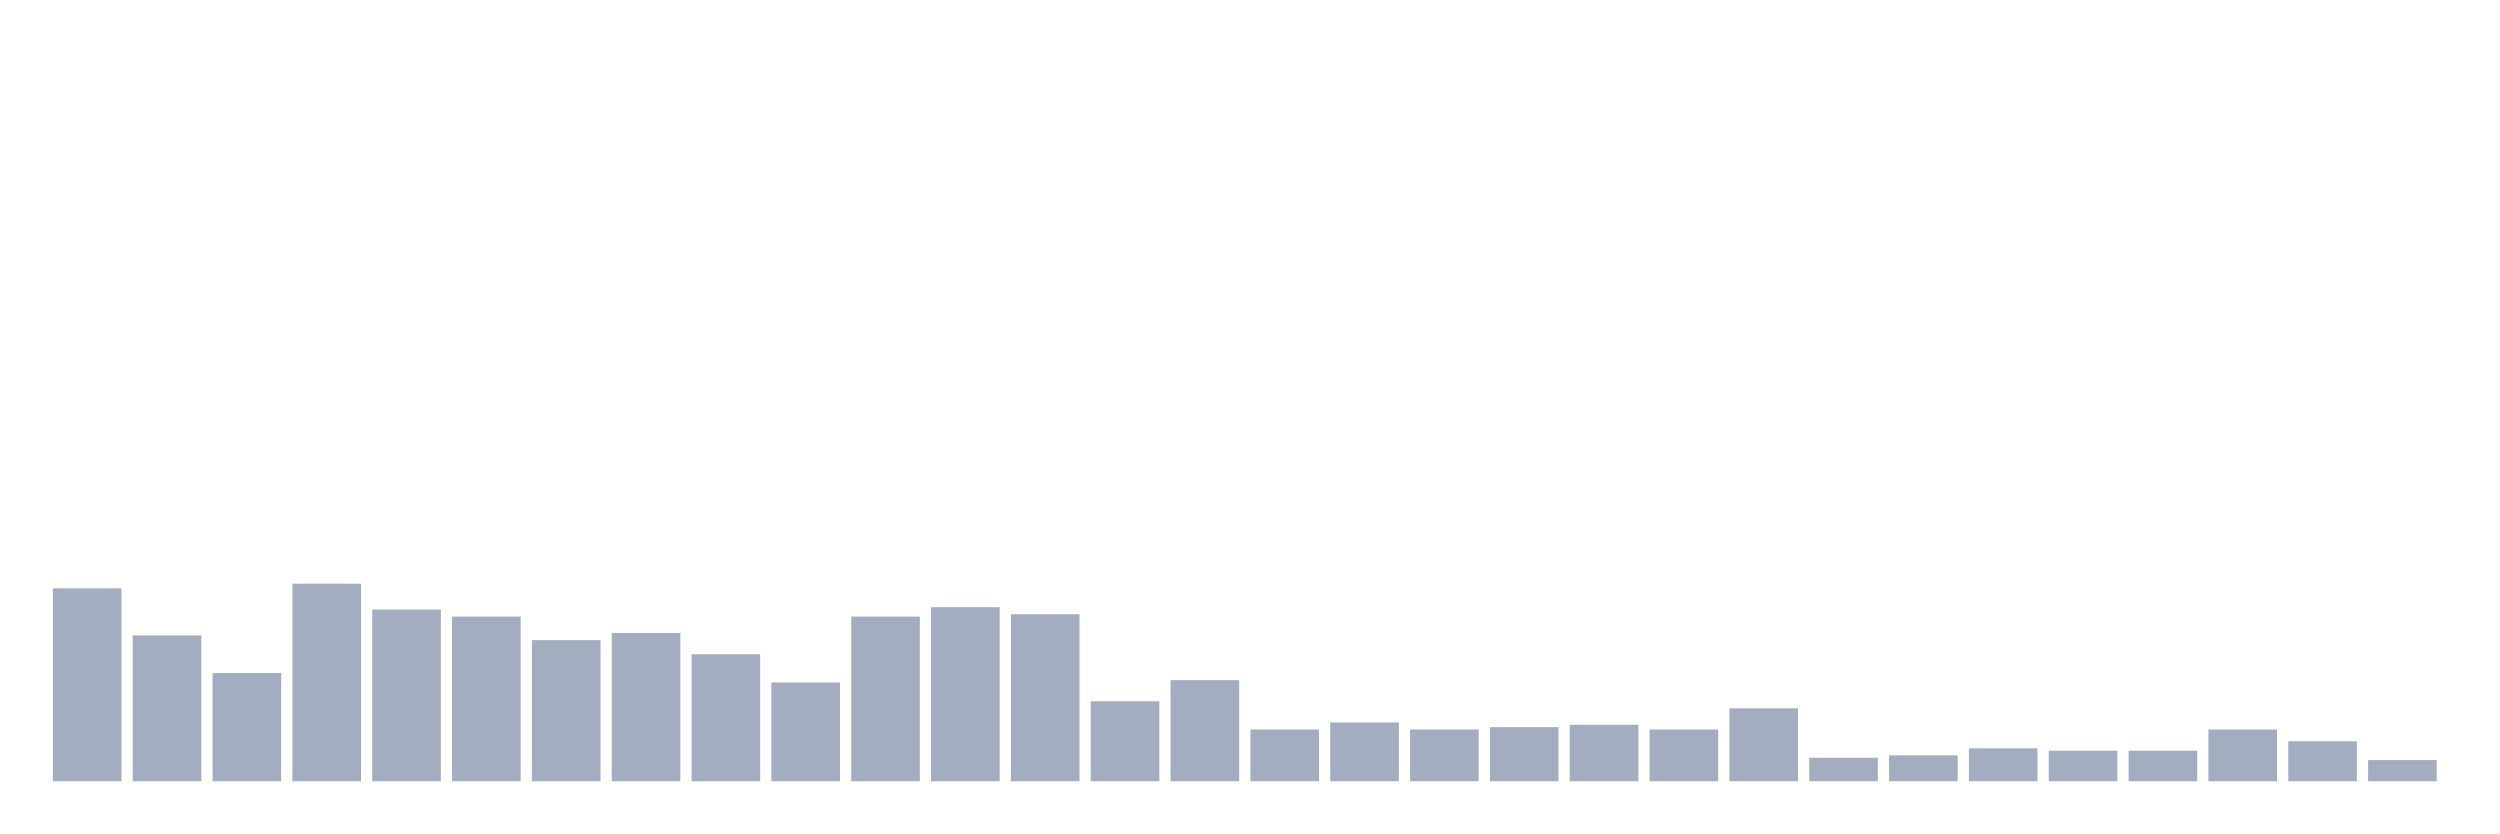
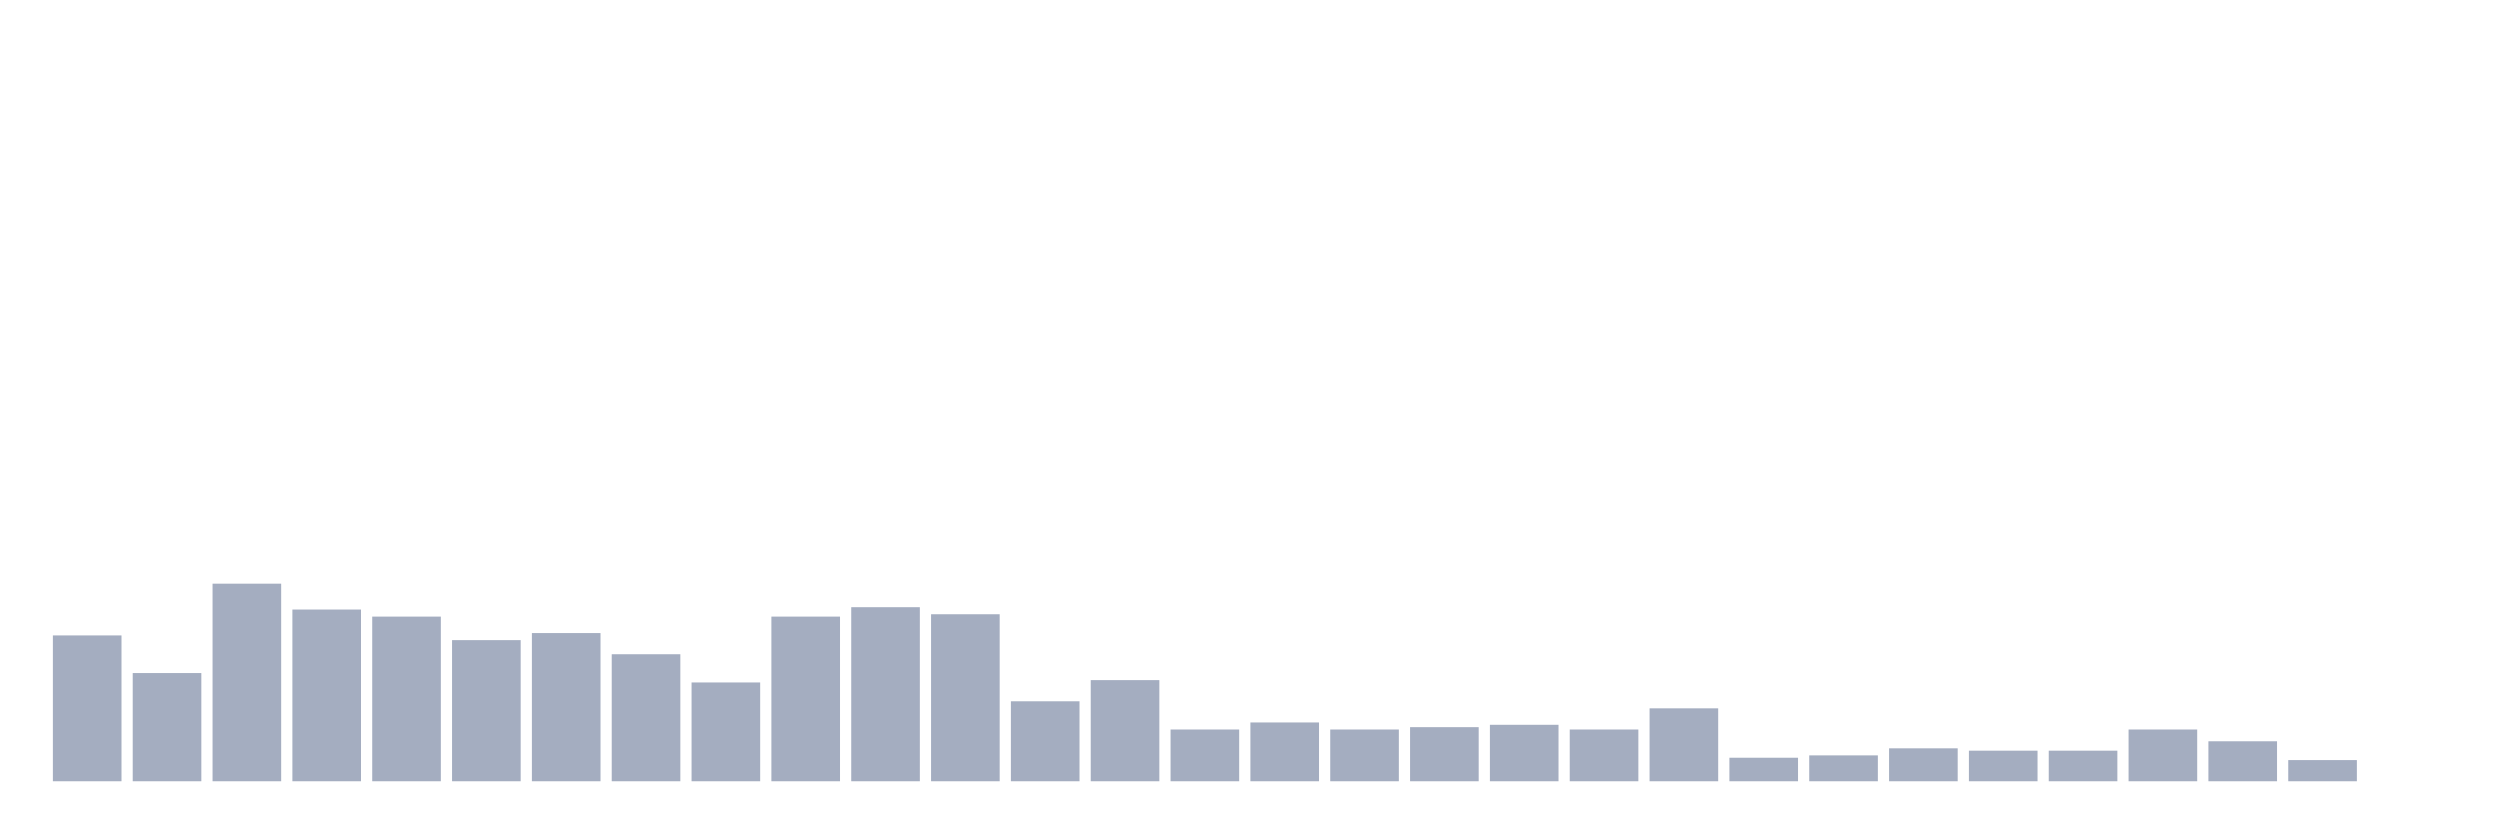
<svg xmlns="http://www.w3.org/2000/svg" viewBox="0 0 480 160">
  <g transform="translate(10,10)">
-     <rect class="bar" x="0.153" width="13.175" y="102.968" height="37.032" fill="rgb(164,173,192)" />
-     <rect class="bar" x="15.482" width="13.175" y="112" height="28" fill="rgb(164,173,192)" />
-     <rect class="bar" x="30.81" width="13.175" y="119.226" height="20.774" fill="rgb(164,173,192)" />
-     <rect class="bar" x="46.138" width="13.175" y="102.065" height="37.935" fill="rgb(164,173,192)" />
-     <rect class="bar" x="61.466" width="13.175" y="107.032" height="32.968" fill="rgb(164,173,192)" />
-     <rect class="bar" x="76.794" width="13.175" y="108.387" height="31.613" fill="rgb(164,173,192)" />
-     <rect class="bar" x="92.123" width="13.175" y="112.903" height="27.097" fill="rgb(164,173,192)" />
-     <rect class="bar" x="107.451" width="13.175" y="111.548" height="28.452" fill="rgb(164,173,192)" />
-     <rect class="bar" x="122.779" width="13.175" y="115.613" height="24.387" fill="rgb(164,173,192)" />
-     <rect class="bar" x="138.107" width="13.175" y="121.032" height="18.968" fill="rgb(164,173,192)" />
-     <rect class="bar" x="153.436" width="13.175" y="108.387" height="31.613" fill="rgb(164,173,192)" />
-     <rect class="bar" x="168.764" width="13.175" y="106.581" height="33.419" fill="rgb(164,173,192)" />
-     <rect class="bar" x="184.092" width="13.175" y="107.935" height="32.065" fill="rgb(164,173,192)" />
-     <rect class="bar" x="199.42" width="13.175" y="124.645" height="15.355" fill="rgb(164,173,192)" />
-     <rect class="bar" x="214.748" width="13.175" y="120.581" height="19.419" fill="rgb(164,173,192)" />
-     <rect class="bar" x="230.077" width="13.175" y="130.065" height="9.935" fill="rgb(164,173,192)" />
-     <rect class="bar" x="245.405" width="13.175" y="128.71" height="11.29" fill="rgb(164,173,192)" />
-     <rect class="bar" x="260.733" width="13.175" y="130.065" height="9.935" fill="rgb(164,173,192)" />
-     <rect class="bar" x="276.061" width="13.175" y="129.613" height="10.387" fill="rgb(164,173,192)" />
-     <rect class="bar" x="291.39" width="13.175" y="129.161" height="10.839" fill="rgb(164,173,192)" />
-     <rect class="bar" x="306.718" width="13.175" y="130.065" height="9.935" fill="rgb(164,173,192)" />
-     <rect class="bar" x="322.046" width="13.175" y="126" height="14" fill="rgb(164,173,192)" />
-     <rect class="bar" x="337.374" width="13.175" y="135.484" height="4.516" fill="rgb(164,173,192)" />
-     <rect class="bar" x="352.702" width="13.175" y="135.032" height="4.968" fill="rgb(164,173,192)" />
-     <rect class="bar" x="368.031" width="13.175" y="133.677" height="6.323" fill="rgb(164,173,192)" />
+     <rect class="bar" x="0.153" width="13.175" y="112" height="28" fill="rgb(164,173,192)" />
+     <rect class="bar" x="15.482" width="13.175" y="119.226" height="20.774" fill="rgb(164,173,192)" />
+     <rect class="bar" x="30.81" width="13.175" y="102.065" height="37.935" fill="rgb(164,173,192)" />
+     <rect class="bar" x="46.138" width="13.175" y="107.032" height="32.968" fill="rgb(164,173,192)" />
+     <rect class="bar" x="61.466" width="13.175" y="108.387" height="31.613" fill="rgb(164,173,192)" />
+     <rect class="bar" x="76.794" width="13.175" y="112.903" height="27.097" fill="rgb(164,173,192)" />
+     <rect class="bar" x="92.123" width="13.175" y="111.548" height="28.452" fill="rgb(164,173,192)" />
+     <rect class="bar" x="107.451" width="13.175" y="115.613" height="24.387" fill="rgb(164,173,192)" />
+     <rect class="bar" x="122.779" width="13.175" y="121.032" height="18.968" fill="rgb(164,173,192)" />
+     <rect class="bar" x="138.107" width="13.175" y="108.387" height="31.613" fill="rgb(164,173,192)" />
+     <rect class="bar" x="153.436" width="13.175" y="106.581" height="33.419" fill="rgb(164,173,192)" />
+     <rect class="bar" x="168.764" width="13.175" y="107.935" height="32.065" fill="rgb(164,173,192)" />
+     <rect class="bar" x="184.092" width="13.175" y="124.645" height="15.355" fill="rgb(164,173,192)" />
+     <rect class="bar" x="199.42" width="13.175" y="120.581" height="19.419" fill="rgb(164,173,192)" />
+     <rect class="bar" x="214.748" width="13.175" y="130.065" height="9.935" fill="rgb(164,173,192)" />
+     <rect class="bar" x="230.077" width="13.175" y="128.71" height="11.29" fill="rgb(164,173,192)" />
+     <rect class="bar" x="245.405" width="13.175" y="130.065" height="9.935" fill="rgb(164,173,192)" />
+     <rect class="bar" x="260.733" width="13.175" y="129.613" height="10.387" fill="rgb(164,173,192)" />
+     <rect class="bar" x="276.061" width="13.175" y="129.161" height="10.839" fill="rgb(164,173,192)" />
+     <rect class="bar" x="291.39" width="13.175" y="130.065" height="9.935" fill="rgb(164,173,192)" />
+     <rect class="bar" x="306.718" width="13.175" y="126" height="14" fill="rgb(164,173,192)" />
+     <rect class="bar" x="322.046" width="13.175" y="135.484" height="4.516" fill="rgb(164,173,192)" />
+     <rect class="bar" x="337.374" width="13.175" y="135.032" height="4.968" fill="rgb(164,173,192)" />
+     <rect class="bar" x="352.702" width="13.175" y="133.677" height="6.323" fill="rgb(164,173,192)" />
+     <rect class="bar" x="368.031" width="13.175" y="134.129" height="5.871" fill="rgb(164,173,192)" />
    <rect class="bar" x="383.359" width="13.175" y="134.129" height="5.871" fill="rgb(164,173,192)" />
-     <rect class="bar" x="398.687" width="13.175" y="134.129" height="5.871" fill="rgb(164,173,192)" />
-     <rect class="bar" x="414.015" width="13.175" y="130.065" height="9.935" fill="rgb(164,173,192)" />
-     <rect class="bar" x="429.344" width="13.175" y="132.323" height="7.677" fill="rgb(164,173,192)" />
-     <rect class="bar" x="444.672" width="13.175" y="135.935" height="4.065" fill="rgb(164,173,192)" />
+     <rect class="bar" x="398.687" width="13.175" y="130.065" height="9.935" fill="rgb(164,173,192)" />
+     <rect class="bar" x="414.015" width="13.175" y="132.323" height="7.677" fill="rgb(164,173,192)" />
+     <rect class="bar" x="429.344" width="13.175" y="135.935" height="4.065" fill="rgb(164,173,192)" />
+     <rect class="bar" x="444.672" width="13.175" y="140" height="0" fill="rgb(164,173,192)" />
  </g>
</svg>
